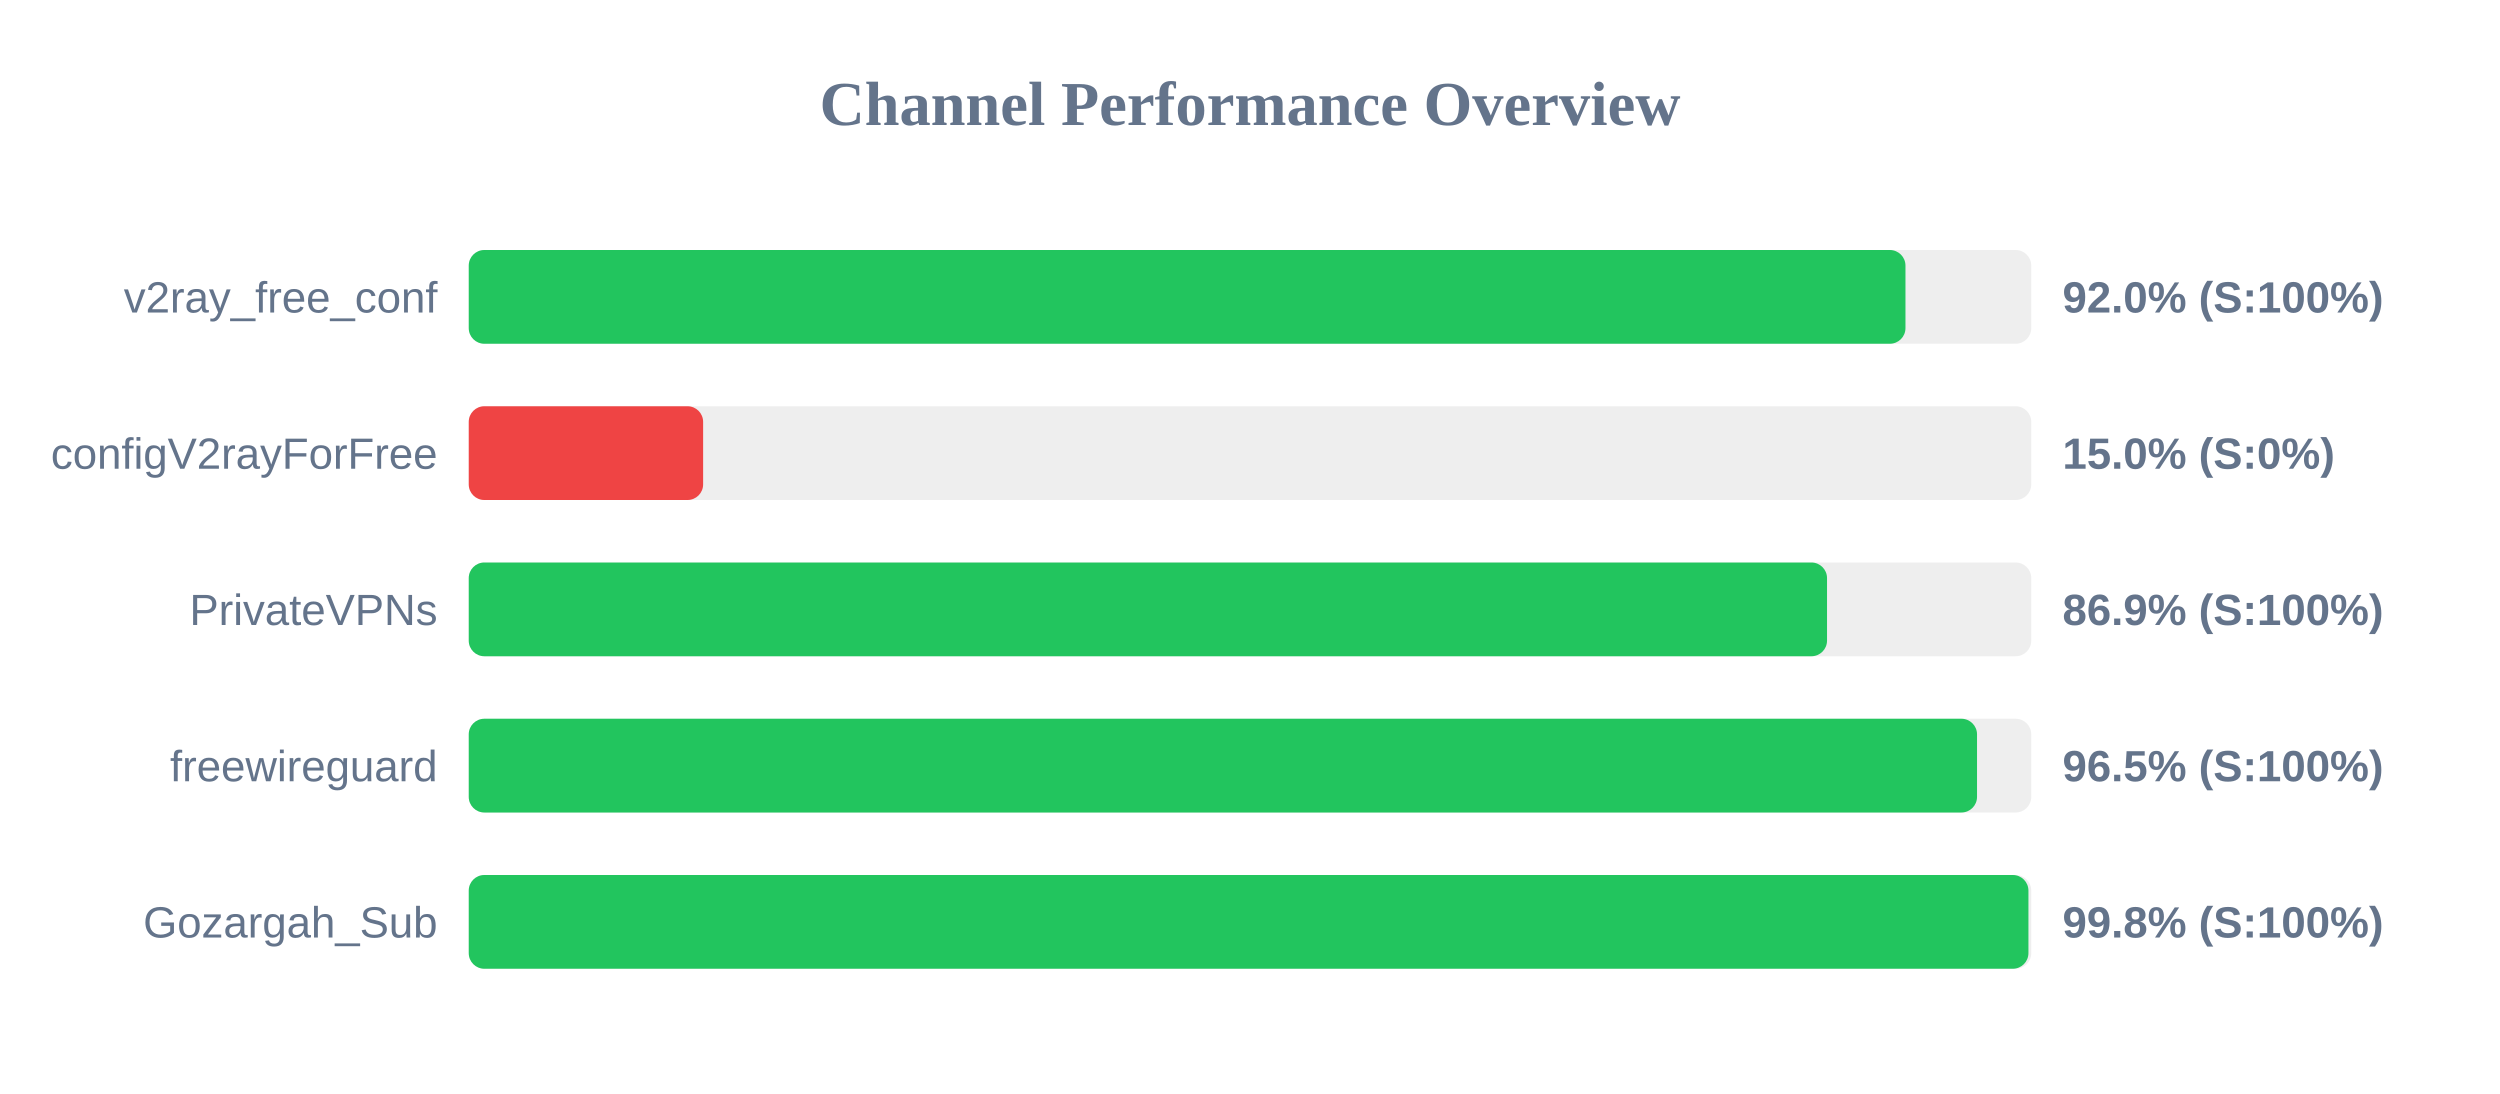
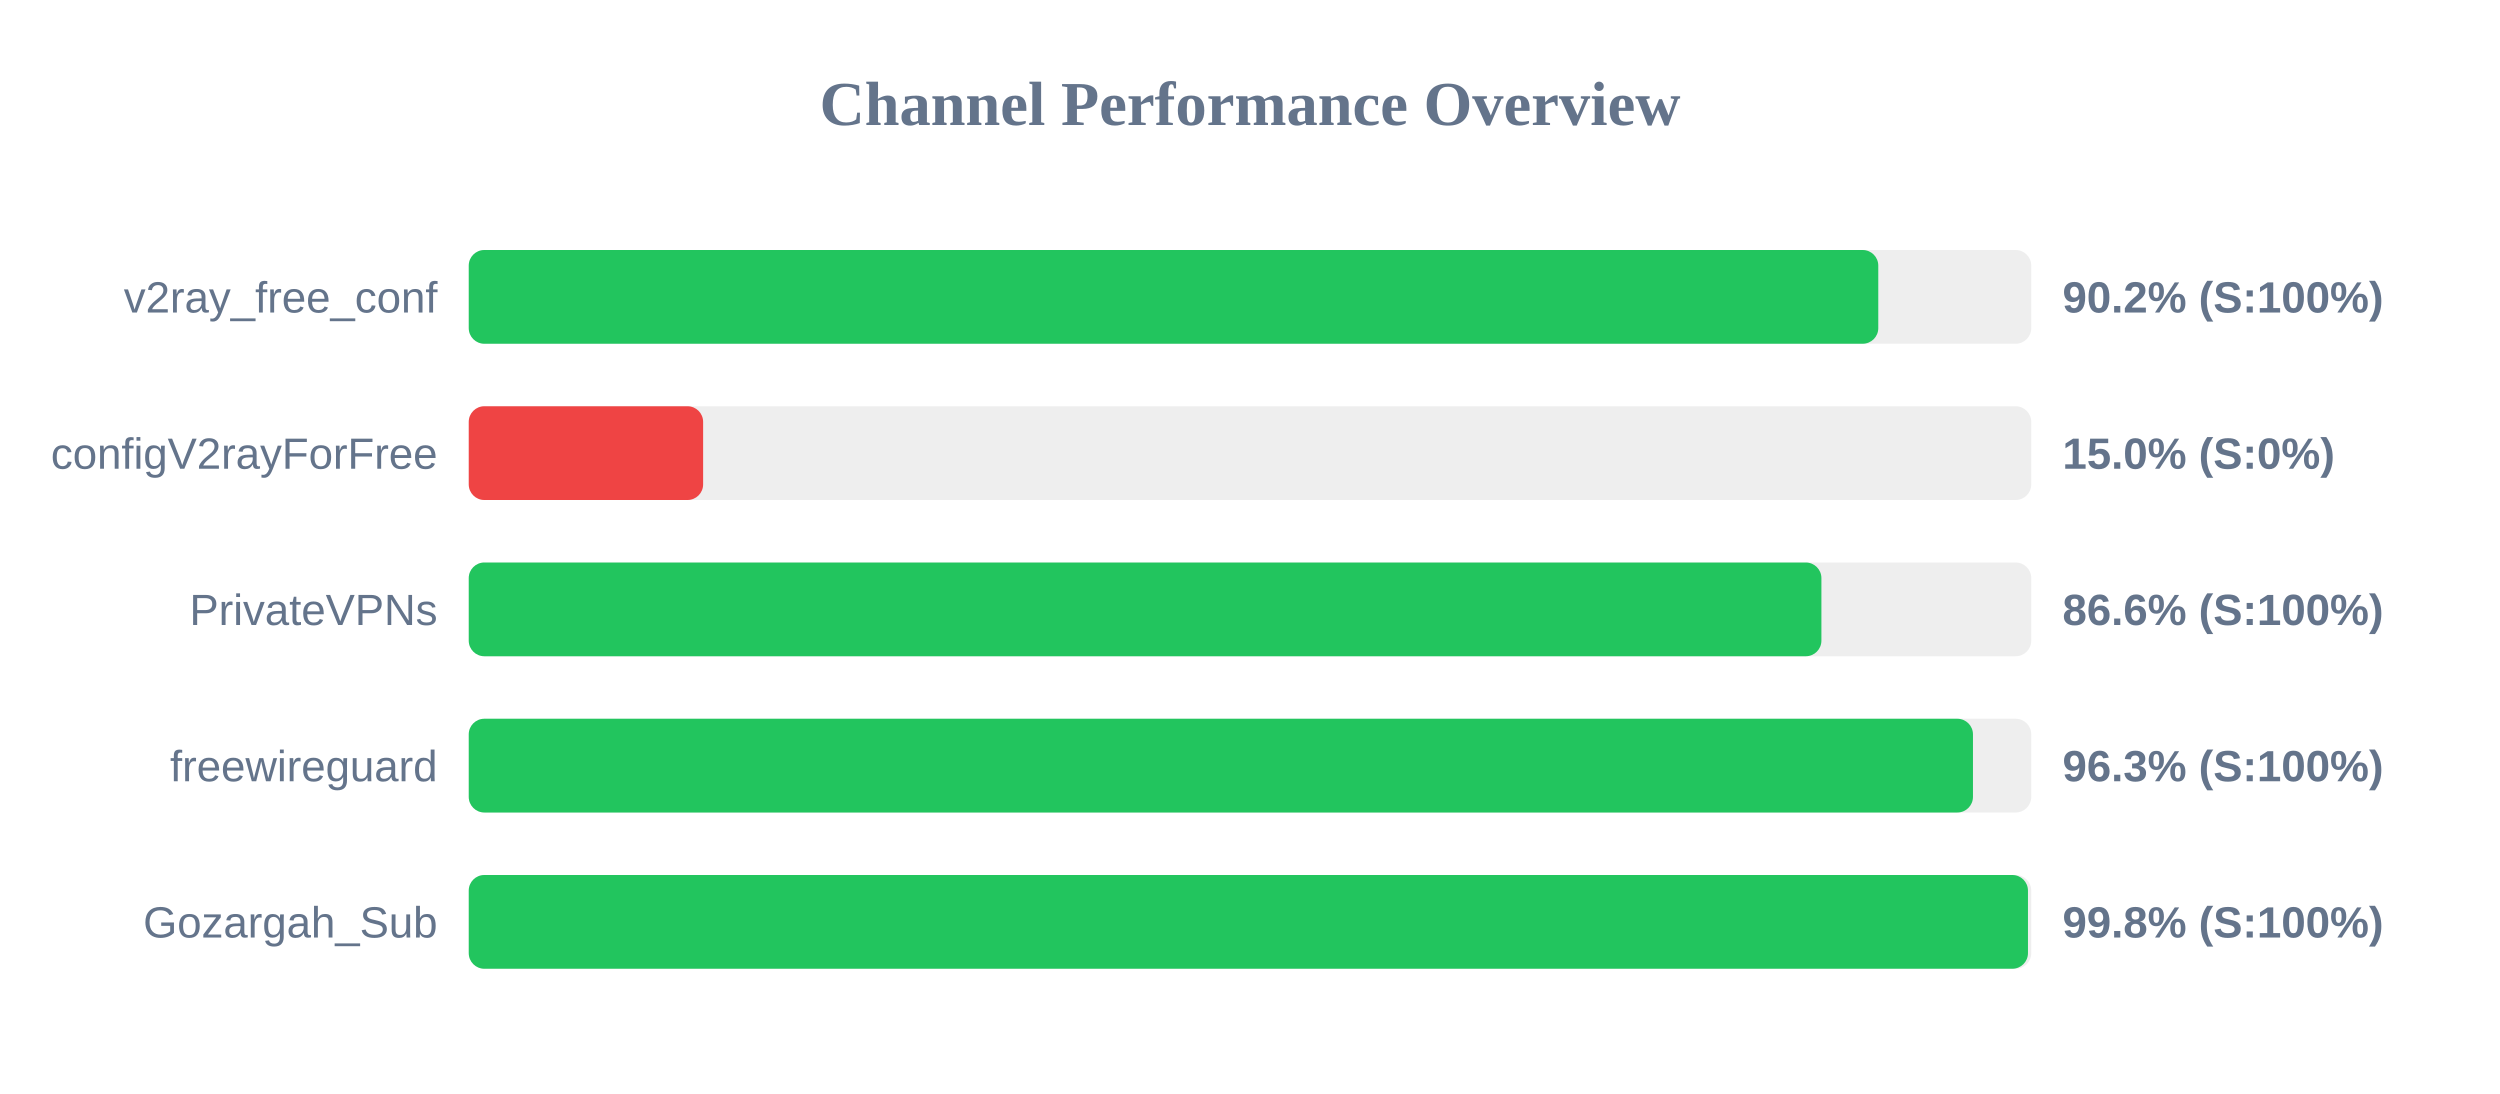
<svg xmlns="http://www.w3.org/2000/svg" width="800" height="350" version="1.1">
  <style>
        .row { font: 14px Arial; fill: #64748b; }
        .score { font: bold 14px Arial; fill: #64748b; }
    </style>
  <text x="400" y="40" text-anchor="middle" font-size="20px" font-weight="bold" fill="#64748b">Channel Performance Overview</text>
  <rect x="150" y="80" width="500" height="30" fill="#eee" rx="5" />
-   <rect x="150" y="80" width="459.75" height="30" fill="#22c55e" rx="5" />
+   <rect x="150" y="80" width="451.05" height="30" fill="#22c55e" rx="5" />
  <text x="140" y="100" text-anchor="end" class="row">v2ray_free_conf</text>
-   <text x="660" y="100" text-anchor="start" class="score">92.0% (S:100%)</text>
+   <text x="660" y="100" text-anchor="start" class="score">90.2% (S:100%)</text>
  <rect x="150" y="130" width="500" height="30" fill="#eee" rx="5" />
  <rect x="150" y="130" width="75.0" height="30" fill="#ef4444" rx="5" />
  <text x="140" y="150" text-anchor="end" class="row">configV2rayForFree</text>
  <text x="660" y="150" text-anchor="start" class="score">15.0% (S:0%)</text>
  <rect x="150" y="180" width="500" height="30" fill="#eee" rx="5" />
-   <rect x="150" y="180" width="434.65" height="30" fill="#22c55e" rx="5" />
+   <rect x="150" y="180" width="432.85" height="30" fill="#22c55e" rx="5" />
  <text x="140" y="200" text-anchor="end" class="row">PrivateVPNs</text>
-   <text x="660" y="200" text-anchor="start" class="score">86.9% (S:100%)</text>
+   <text x="660" y="200" text-anchor="start" class="score">86.6% (S:100%)</text>
  <rect x="150" y="230" width="500" height="30" fill="#eee" rx="5" />
-   <rect x="150" y="230" width="482.65" height="30" fill="#22c55e" rx="5" />
+   <rect x="150" y="230" width="481.35" height="30" fill="#22c55e" rx="5" />
  <text x="140" y="250" text-anchor="end" class="row">freewireguard</text>
-   <text x="660" y="250" text-anchor="start" class="score">96.5% (S:100%)</text>
+   <text x="660" y="250" text-anchor="start" class="score">96.3% (S:100%)</text>
  <rect x="150" y="280" width="500" height="30" fill="#eee" rx="5" />
-   <rect x="150" y="280" width="499.1" height="30" fill="#22c55e" rx="5" />
+   <rect x="150" y="280" width="498.95" height="30" fill="#22c55e" rx="5" />
  <text x="140" y="300" text-anchor="end" class="row">Gozargah_Sub</text>
  <text x="660" y="300" text-anchor="start" class="score">99.8% (S:100%)</text>
</svg>
